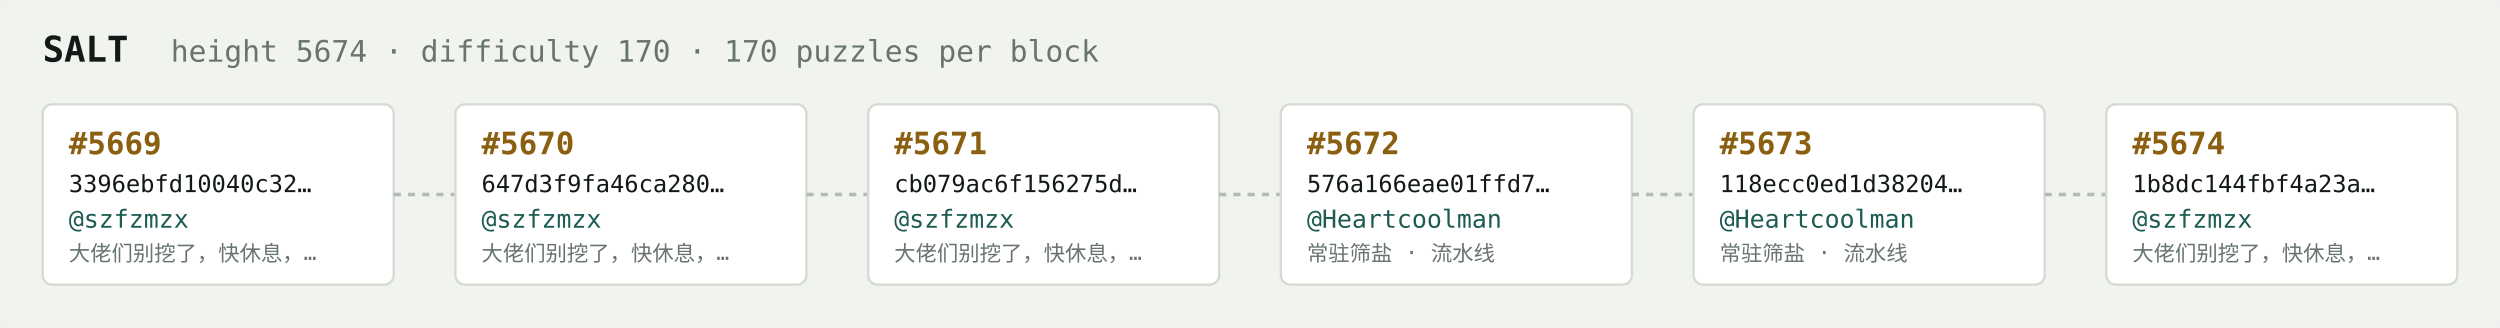
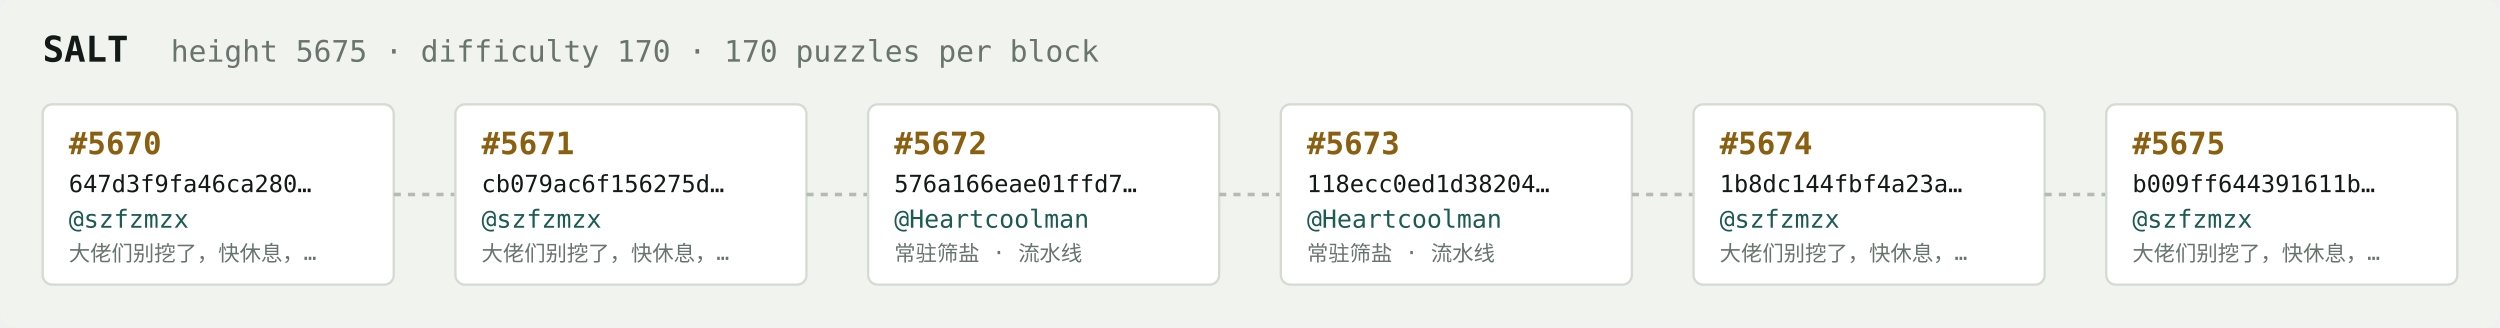
<svg xmlns="http://www.w3.org/2000/svg" width="1054" height="138" viewBox="0 0 1054 138" font-family="ui-monospace,SFMono-Regular,Menlo,monospace">
  <rect fill="#f1f3ef" width="1054" height="138" rx="6" />
  <text x="18" y="26" fill="#121916" font-size="15" font-weight="700">SALT</text>
-   <text x="72" y="26" fill="#68746e" font-size="12.5">height 5674 · difficulty 170 · 170 puzzles per block</text>
+   <text x="72" y="26" fill="#68746e" font-size="12.5">height 5675 · difficulty 170 · 170 puzzles per block</text>
  <rect x="18" y="44" width="148" height="76" rx="4" fill="#ffffff" stroke="#d5dbd2" stroke-width="1" />
-   <text x="29" y="65" fill="#8a5f10" font-size="13" font-weight="700">#5669</text>
-   <text x="29" y="81" fill="#121916" font-size="10">3396ebfd10040c32…</text>
+   <text x="29" y="65" fill="#8a5f10" font-size="13" font-weight="700">#5670</text>
+   <text x="29" y="81" fill="#121916" font-size="10">647d3f9fa46ca280…</text>
  <text x="29" y="96" fill="#1c5b52" font-size="10.5">@szfzmzx</text>
  <text x="29" y="110" fill="#68746e" font-size="9">大佬们别挖了，快休息，…</text>
  <line x1="166" y1="82.0" x2="192" y2="82.0" stroke="#b3bcb4" stroke-width="1.5" stroke-dasharray="3 3" />
  <rect x="192" y="44" width="148" height="76" rx="4" fill="#ffffff" stroke="#d5dbd2" stroke-width="1" />
-   <text x="203" y="65" fill="#8a5f10" font-size="13" font-weight="700">#5670</text>
-   <text x="203" y="81" fill="#121916" font-size="10">647d3f9fa46ca280…</text>
+   <text x="203" y="65" fill="#8a5f10" font-size="13" font-weight="700">#5671</text>
+   <text x="203" y="81" fill="#121916" font-size="10">cb079ac6f156275d…</text>
  <text x="203" y="96" fill="#1c5b52" font-size="10.5">@szfzmzx</text>
  <text x="203" y="110" fill="#68746e" font-size="9">大佬们别挖了，快休息，…</text>
  <line x1="340" y1="82.0" x2="366" y2="82.0" stroke="#b3bcb4" stroke-width="1.5" stroke-dasharray="3 3" />
  <rect x="366" y="44" width="148" height="76" rx="4" fill="#ffffff" stroke="#d5dbd2" stroke-width="1" />
-   <text x="377" y="65" fill="#8a5f10" font-size="13" font-weight="700">#5671</text>
-   <text x="377" y="81" fill="#121916" font-size="10">cb079ac6f156275d…</text>
-   <text x="377" y="96" fill="#1c5b52" font-size="10.5">@szfzmzx</text>
-   <text x="377" y="110" fill="#68746e" font-size="9">大佬们别挖了，快休息，…</text>
+   <text x="377" y="65" fill="#8a5f10" font-size="13" font-weight="700">#5672</text>
+   <text x="377" y="81" fill="#121916" font-size="10">576a166eae01ffd7…</text>
+   <text x="377" y="96" fill="#1c5b52" font-size="10.5">@Heartcoolman</text>
+   <text x="377" y="110" fill="#68746e" font-size="9">常驻筛盐 · 流水线</text>
  <line x1="514" y1="82.0" x2="540" y2="82.0" stroke="#b3bcb4" stroke-width="1.5" stroke-dasharray="3 3" />
  <rect x="540" y="44" width="148" height="76" rx="4" fill="#ffffff" stroke="#d5dbd2" stroke-width="1" />
-   <text x="551" y="65" fill="#8a5f10" font-size="13" font-weight="700">#5672</text>
-   <text x="551" y="81" fill="#121916" font-size="10">576a166eae01ffd7…</text>
+   <text x="551" y="65" fill="#8a5f10" font-size="13" font-weight="700">#5673</text>
+   <text x="551" y="81" fill="#121916" font-size="10">118ecc0ed1d38204…</text>
  <text x="551" y="96" fill="#1c5b52" font-size="10.5">@Heartcoolman</text>
  <text x="551" y="110" fill="#68746e" font-size="9">常驻筛盐 · 流水线</text>
  <line x1="688" y1="82.0" x2="714" y2="82.0" stroke="#b3bcb4" stroke-width="1.5" stroke-dasharray="3 3" />
  <rect x="714" y="44" width="148" height="76" rx="4" fill="#ffffff" stroke="#d5dbd2" stroke-width="1" />
-   <text x="725" y="65" fill="#8a5f10" font-size="13" font-weight="700">#5673</text>
-   <text x="725" y="81" fill="#121916" font-size="10">118ecc0ed1d38204…</text>
-   <text x="725" y="96" fill="#1c5b52" font-size="10.5">@Heartcoolman</text>
-   <text x="725" y="110" fill="#68746e" font-size="9">常驻筛盐 · 流水线</text>
+   <text x="725" y="65" fill="#8a5f10" font-size="13" font-weight="700">#5674</text>
+   <text x="725" y="81" fill="#121916" font-size="10">1b8dc144fbf4a23a…</text>
+   <text x="725" y="96" fill="#1c5b52" font-size="10.5">@szfzmzx</text>
+   <text x="725" y="110" fill="#68746e" font-size="9">大佬们别挖了，快休息，…</text>
  <line x1="862" y1="82.0" x2="888" y2="82.0" stroke="#b3bcb4" stroke-width="1.5" stroke-dasharray="3 3" />
  <rect x="888" y="44" width="148" height="76" rx="4" fill="#ffffff" stroke="#d5dbd2" stroke-width="1" />
-   <text x="899" y="65" fill="#8a5f10" font-size="13" font-weight="700">#5674</text>
-   <text x="899" y="81" fill="#121916" font-size="10">1b8dc144fbf4a23a…</text>
+   <text x="899" y="65" fill="#8a5f10" font-size="13" font-weight="700">#5675</text>
+   <text x="899" y="81" fill="#121916" font-size="10">b009ff644391611b…</text>
  <text x="899" y="96" fill="#1c5b52" font-size="10.5">@szfzmzx</text>
  <text x="899" y="110" fill="#68746e" font-size="9">大佬们别挖了，快休息，…</text>
</svg>
